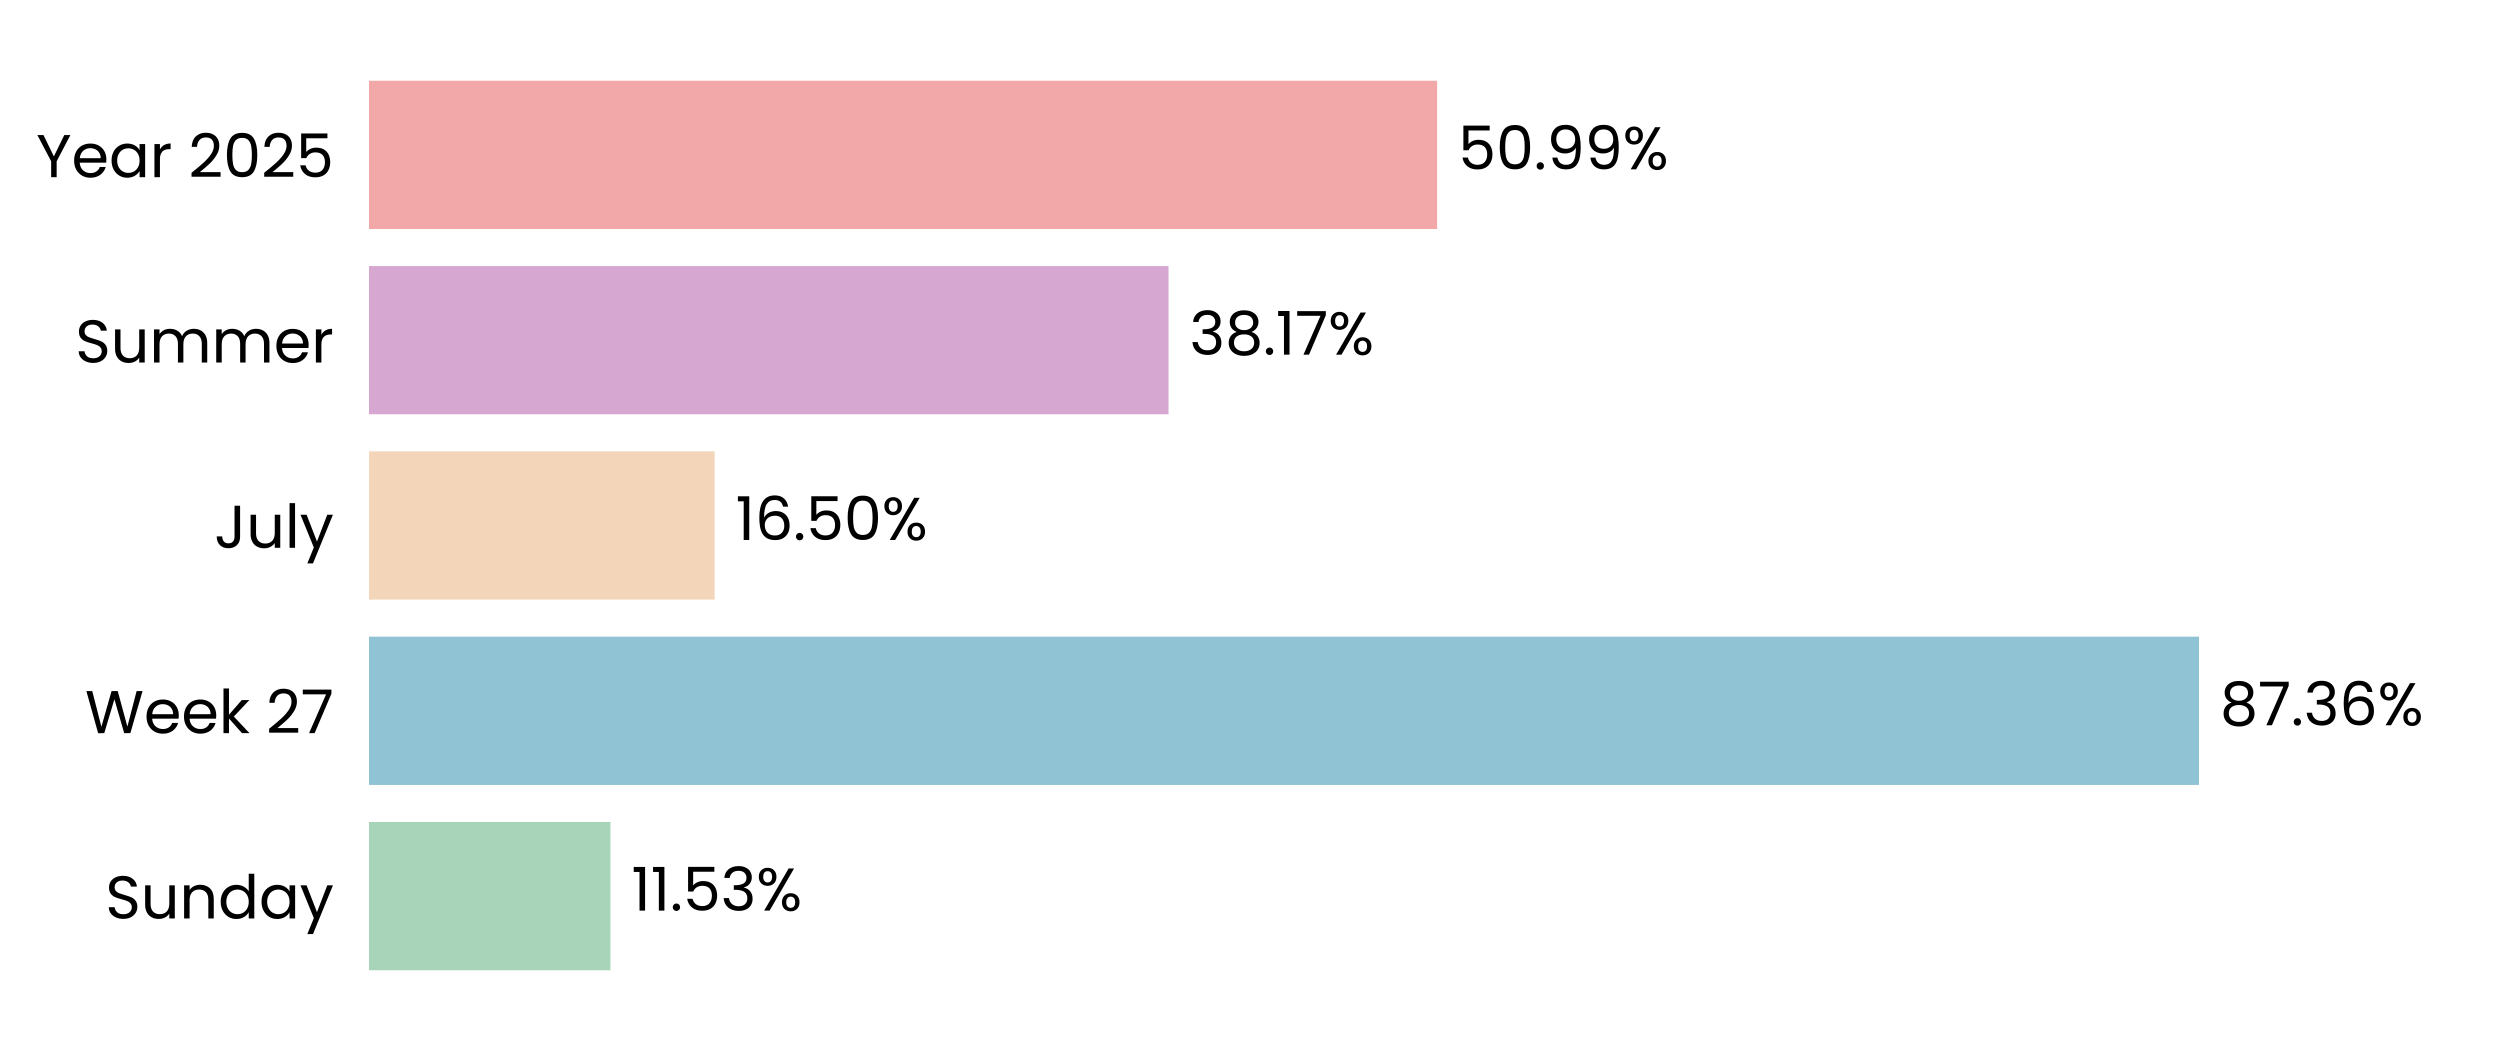
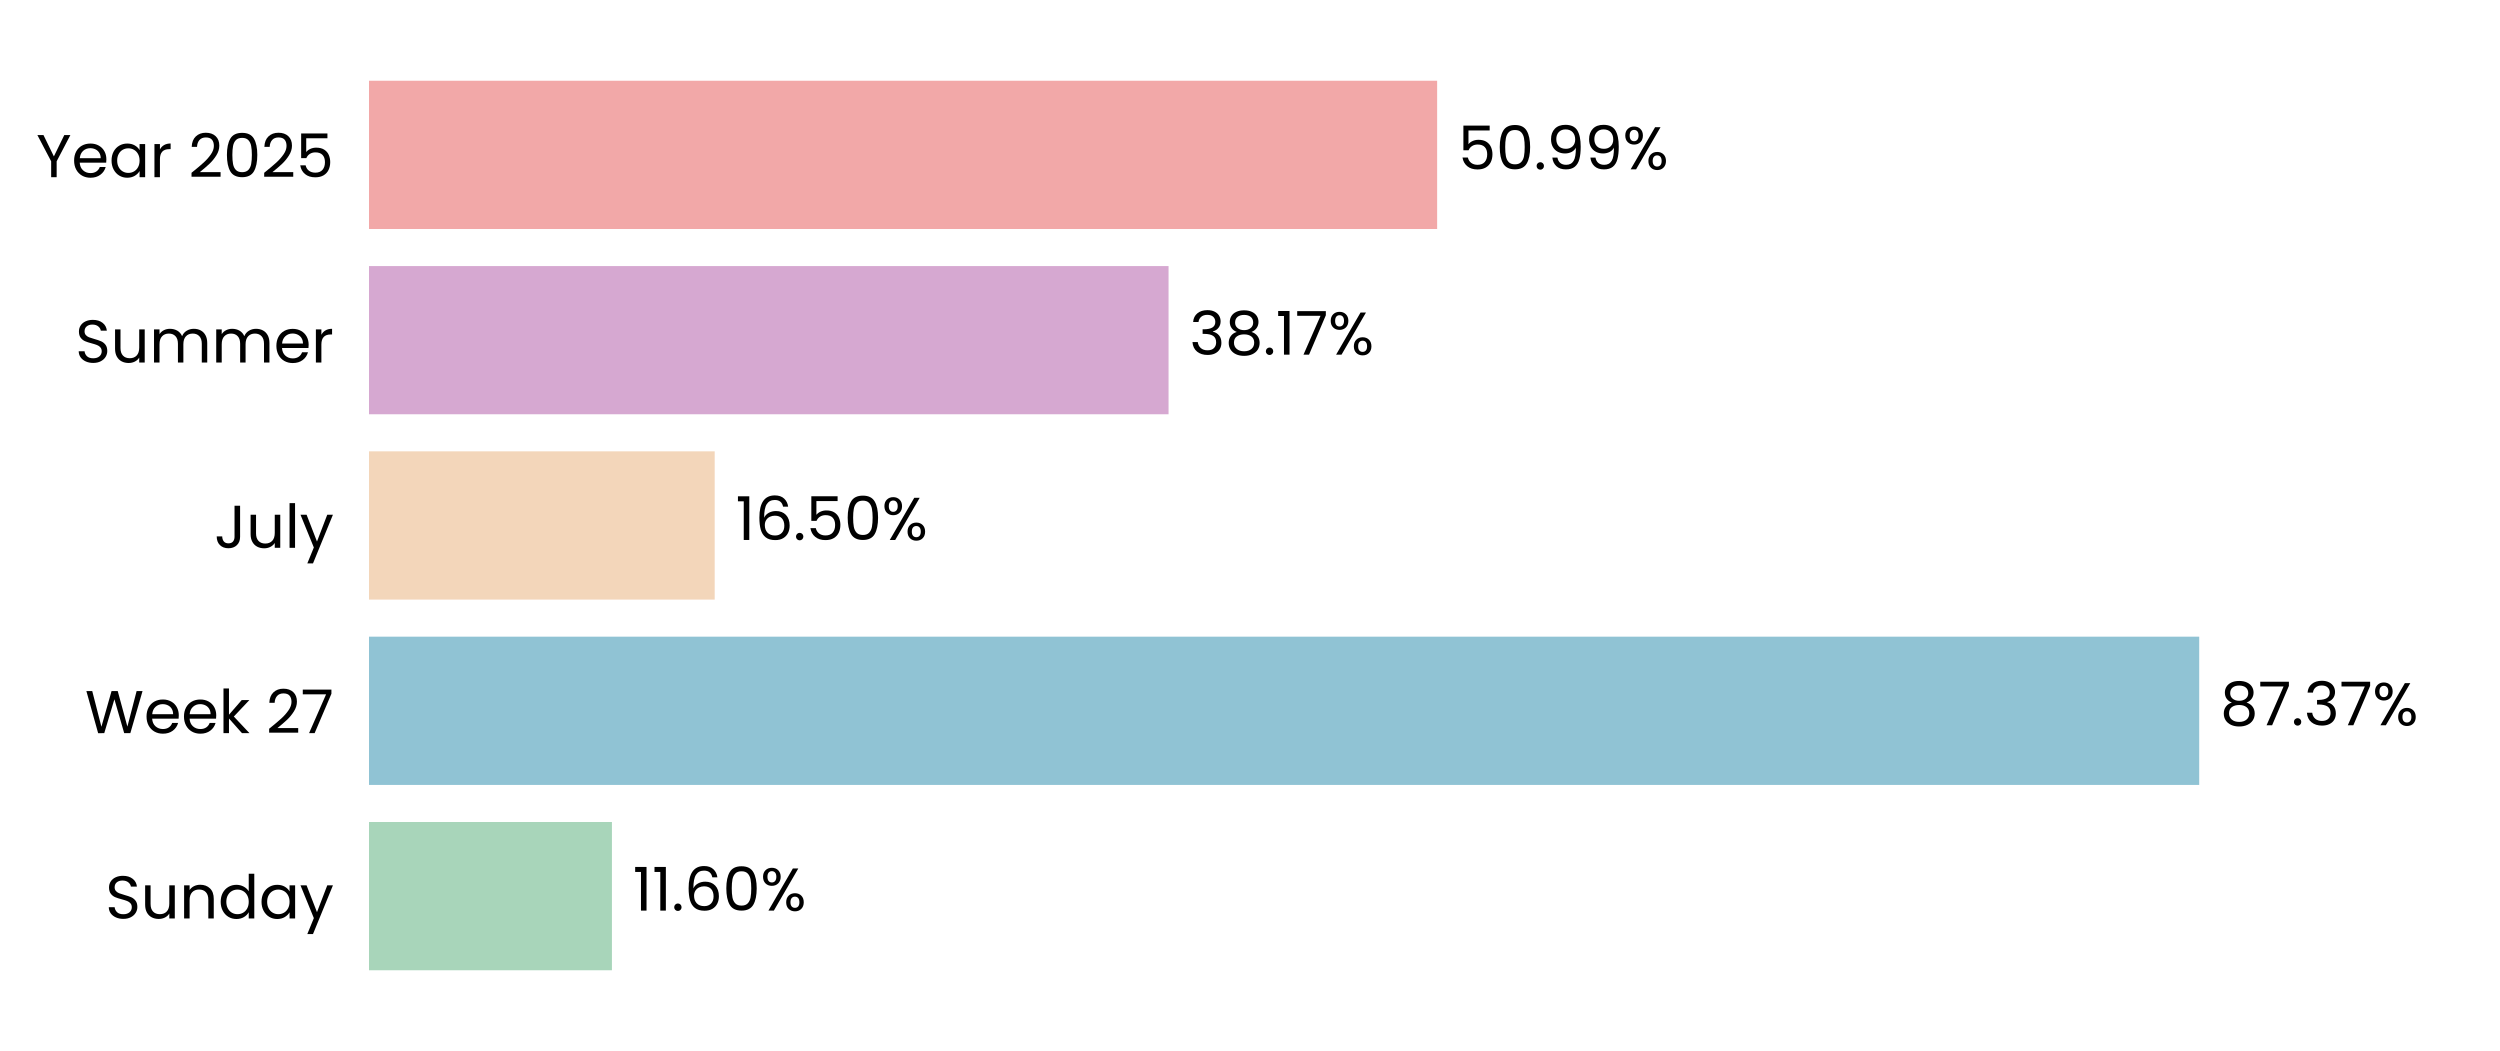
<svg xmlns="http://www.w3.org/2000/svg" xmlns:xlink="http://www.w3.org/1999/xlink" width="496.691pt" height="208.8pt" viewBox="0 0 496.691 208.8" version="1.1">
  <defs>
    <style type="text/css">*{stroke-linejoin: round; stroke-linecap: butt}</style>
  </defs>
  <g id="figure_1">
    <g id="patch_1">
      <path d="M 0 208.8  L 496.691 208.8  L 496.691 0  L 0 0  L 0 208.8  z " style="fill: none" />
    </g>
    <g id="axes_1">
      <g id="patch_2">
        <path d="M 73.311 201.6  L 489.491 201.6  L 489.491 7.2  L 73.311 7.2  L 73.311 201.6  z " style="fill: none" />
      </g>
      <g id="patch_3">
-         <path d="M 73.311 192.764  L 121.288 192.764  L 121.288 163.309  L 73.311 163.309  z " clip-path="url(#pc5fb45e6c8)" style="fill: #a8d5ba" />
+         <path d="M 73.311 192.764  L 121.577 192.764  L 121.577 163.309  L 73.311 163.309  z " clip-path="url(#pf0942ec43a)" style="fill: #a8d5ba" />
      </g>
      <g id="patch_4">
-         <path d="M 73.311 155.945  L 436.891 155.945  L 436.891 126.491  L 73.311 126.491  z " clip-path="url(#pc5fb45e6c8)" style="fill: #90c3d4" />
+         <path d="M 73.311 155.945  L 436.932 155.945  L 436.932 126.491  L 73.311 126.491  z " clip-path="url(#pf0942ec43a)" style="fill: #90c3d4" />
      </g>
      <g id="patch_5">
-         <path d="M 73.311 119.127  L 141.985 119.127  L 141.985 89.673  L 73.311 89.673  z " clip-path="url(#pc5fb45e6c8)" style="fill: #f3d6ba" />
+         <path d="M 73.311 119.127  L 141.994 119.127  L 141.994 89.673  L 73.311 89.673  z " clip-path="url(#pf0942ec43a)" style="fill: #f3d6ba" />
      </g>
      <g id="patch_6">
-         <path d="M 73.311 82.309  L 232.162 82.309  L 232.162 52.855  L 73.311 52.855  z " clip-path="url(#pc5fb45e6c8)" style="fill: #d6a8d1" />
+         <path d="M 73.311 82.309  L 232.165 82.309  L 232.165 52.855  L 73.311 52.855  z " clip-path="url(#pf0942ec43a)" style="fill: #d6a8d1" />
      </g>
      <g id="patch_7">
-         <path d="M 73.311 45.491  L 285.523 45.491  L 285.523 16.036  L 73.311 16.036  z " clip-path="url(#pc5fb45e6c8)" style="fill: #f2a8a8" />
+         <path d="M 73.311 45.491  L 285.524 45.491  L 285.524 16.036  L 73.311 16.036  z " clip-path="url(#pf0942ec43a)" style="fill: #f2a8a8" />
      </g>
      <g id="matplotlib.axis_1">
        <g id="ytick_1">
          <g id="text_1">
            <g transform="translate(20.92875 182.4764) scale(0.12 -0.12)">
              <defs>
                <path id="Poppins-Regular-53" d="M 1907 -45  Q 1466 -45 1117 112  Q 768 269 569 547  Q 371 826 365 1190  L 986 1190  Q 1018 877 1245 662  Q 1472 448 1907 448  Q 2323 448 2563 656  Q 2803 864 2803 1190  Q 2803 1446 2662 1606  Q 2522 1766 2310 1849  Q 2099 1933 1741 2029  Q 1299 2144 1033 2259  Q 768 2374 579 2620  Q 390 2867 390 3283  Q 390 3648 576 3929  Q 762 4211 1098 4364  Q 1434 4518 1869 4518  Q 2496 4518 2896 4204  Q 3296 3891 3347 3373  L 2707 3373  Q 2675 3629 2438 3824  Q 2202 4019 1811 4019  Q 1446 4019 1216 3830  Q 986 3642 986 3302  Q 986 3059 1123 2905  Q 1261 2752 1462 2672  Q 1664 2592 2029 2490  Q 2470 2368 2739 2249  Q 3008 2131 3200 1884  Q 3392 1638 3392 1216  Q 3392 890 3219 602  Q 3046 314 2707 134  Q 2368 -45 1907 -45  z " transform="scale(0.015625)" />
                <path id="Poppins-Regular-75" d="M 3603 3507  L 3603 0  L 3021 0  L 3021 518  Q 2854 250 2556 99  Q 2259 -51 1901 -51  Q 1491 -51 1164 118  Q 838 288 649 627  Q 461 966 461 1453  L 461 3507  L 1037 3507  L 1037 1530  Q 1037 1011 1299 732  Q 1562 454 2016 454  Q 2483 454 2752 742  Q 3021 1030 3021 1581  L 3021 3507  L 3603 3507  z " transform="scale(0.015625)" />
                <path id="Poppins-Regular-6e" d="M 2202 3571  Q 2842 3571 3238 3184  Q 3635 2797 3635 2067  L 3635 0  L 3059 0  L 3059 1984  Q 3059 2509 2796 2787  Q 2534 3066 2080 3066  Q 1619 3066 1347 2778  Q 1075 2490 1075 1939  L 1075 0  L 493 0  L 493 3507  L 1075 3507  L 1075 3008  Q 1248 3277 1545 3424  Q 1843 3571 2202 3571  z " transform="scale(0.015625)" />
                <path id="Poppins-Regular-64" d="M 275 1766  Q 275 2304 492 2710  Q 710 3117 1091 3341  Q 1472 3565 1946 3565  Q 2355 3565 2707 3376  Q 3059 3187 3245 2880  L 3245 4736  L 3834 4736  L 3834 0  L 3245 0  L 3245 659  Q 3072 346 2733 144  Q 2394 -58 1939 -58  Q 1472 -58 1091 172  Q 710 403 492 819  Q 275 1235 275 1766  z M 3245 1760  Q 3245 2157 3085 2451  Q 2925 2746 2653 2902  Q 2381 3059 2054 3059  Q 1728 3059 1459 2905  Q 1190 2752 1030 2457  Q 870 2163 870 1766  Q 870 1363 1030 1065  Q 1190 768 1459 611  Q 1728 454 2054 454  Q 2381 454 2653 611  Q 2925 768 3085 1065  Q 3245 1363 3245 1760  z " transform="scale(0.015625)" />
                <path id="Poppins-Regular-61" d="M 275 1766  Q 275 2304 492 2710  Q 710 3117 1091 3341  Q 1472 3565 1939 3565  Q 2400 3565 2739 3366  Q 3078 3168 3245 2867  L 3245 3507  L 3834 3507  L 3834 0  L 3245 0  L 3245 653  Q 3072 346 2729 144  Q 2387 -58 1933 -58  Q 1466 -58 1088 172  Q 710 403 492 819  Q 275 1235 275 1766  z M 3245 1760  Q 3245 2157 3085 2451  Q 2925 2746 2653 2902  Q 2381 3059 2054 3059  Q 1728 3059 1459 2905  Q 1190 2752 1030 2457  Q 870 2163 870 1766  Q 870 1363 1030 1065  Q 1190 768 1459 611  Q 1728 454 2054 454  Q 2381 454 2653 611  Q 2925 768 3085 1065  Q 3245 1363 3245 1760  z " transform="scale(0.015625)" />
                <path id="Poppins-Regular-79" d="M 3514 3507  L 1402 -1651  L 800 -1651  L 1491 38  L 77 3507  L 723 3507  L 1824 666  L 2912 3507  L 3514 3507  z " transform="scale(0.015625)" />
              </defs>
              <use xlink:href="#Poppins-Regular-53" />
              <use xlink:href="#Poppins-Regular-75" transform="translate(58.7 0)" />
              <use xlink:href="#Poppins-Regular-6e" transform="translate(122.7 0)" />
              <use xlink:href="#Poppins-Regular-64" transform="translate(186.7 0)" />
              <use xlink:href="#Poppins-Regular-61" transform="translate(254.3 0)" />
              <use xlink:href="#Poppins-Regular-79" transform="translate(321.8999 0)" />
            </g>
          </g>
        </g>
        <g id="ytick_2">
          <g id="text_2">
            <g transform="translate(16.88437 145.6582) scale(0.12 -0.12)">
              <defs>
                <path id="Poppins-Regular-57" d="M 6099 4461  L 4806 0  L 4154 0  L 3117 3590  L 2042 0  L 1395 -6  L 147 4461  L 768 4461  L 1741 678  L 2816 4461  L 3469 4461  L 4493 691  L 5472 4461  L 6099 4461  z " transform="scale(0.015625)" />
                <path id="Poppins-Regular-65" d="M 3693 1888  Q 3693 1722 3674 1536  L 870 1536  Q 902 1018 1225 726  Q 1549 435 2010 435  Q 2387 435 2640 611  Q 2893 787 2995 1082  L 3622 1082  Q 3482 576 3059 259  Q 2637 -58 2010 -58  Q 1510 -58 1116 166  Q 723 390 499 803  Q 275 1216 275 1760  Q 275 2304 492 2713  Q 710 3123 1104 3344  Q 1498 3565 2010 3565  Q 2509 3565 2893 3347  Q 3277 3130 3485 2749  Q 3693 2368 3693 1888  z M 3091 2010  Q 3091 2342 2944 2582  Q 2797 2822 2544 2947  Q 2291 3072 1984 3072  Q 1542 3072 1232 2790  Q 922 2509 877 2010  L 3091 2010  z " transform="scale(0.015625)" />
                <path id="Poppins-Regular-6b" d="M 2451 0  L 1075 1549  L 1075 0  L 493 0  L 493 4736  L 1075 4736  L 1075 1952  L 2426 3507  L 3238 3507  L 1587 1760  L 3245 0  L 2451 0  z " transform="scale(0.015625)" />
                <path id="Poppins-Regular-20" transform="scale(0.015625)" />
                <path id="Poppins-Regular-32" d="M 326 467  Q 1139 1120 1600 1539  Q 2061 1958 2377 2416  Q 2694 2874 2694 3315  Q 2694 3731 2492 3971  Q 2291 4211 1843 4211  Q 1408 4211 1168 3939  Q 928 3667 909 3213  L 346 3213  Q 371 3930 780 4320  Q 1190 4710 1837 4710  Q 2496 4710 2883 4345  Q 3270 3981 3270 3341  Q 3270 2810 2953 2307  Q 2637 1805 2233 1424  Q 1830 1043 1203 538  L 3405 538  L 3405 51  L 326 51  L 326 467  z " transform="scale(0.015625)" />
                <path id="Poppins-Regular-37" d="M 3245 4173  L 1466 0  L 877 0  L 2682 4115  L 211 4115  L 211 4614  L 3245 4614  L 3245 4173  z " transform="scale(0.015625)" />
              </defs>
              <use xlink:href="#Poppins-Regular-57" />
              <use xlink:href="#Poppins-Regular-65" transform="translate(97.59999 0)" />
              <use xlink:href="#Poppins-Regular-65" transform="translate(159.6 0)" />
              <use xlink:href="#Poppins-Regular-6b" transform="translate(221.6 0)" />
              <use xlink:href="#Poppins-Regular-20" transform="translate(273.0999 0)" />
              <use xlink:href="#Poppins-Regular-32" transform="translate(299.7999 0)" />
              <use xlink:href="#Poppins-Regular-37" transform="translate(357.2999 0)" />
            </g>
          </g>
        </g>
        <g id="ytick_3">
          <g id="text_3">
            <g transform="translate(42.56437 108.84) scale(0.12 -0.12)">
              <defs>
                <path id="Poppins-Regular-4a" d="M 2739 4461  L 2739 1165  Q 2739 614 2400 284  Q 2061 -45 1504 -45  Q 941 -45 601 291  Q 262 627 262 1210  L 845 1210  Q 851 883 1014 678  Q 1178 474 1504 474  Q 1830 474 1990 669  Q 2150 864 2150 1165  L 2150 4461  L 2739 4461  z " transform="scale(0.015625)" />
                <path id="Poppins-Regular-6c" d="M 1075 4736  L 1075 0  L 493 0  L 493 4736  L 1075 4736  z " transform="scale(0.015625)" />
              </defs>
              <use xlink:href="#Poppins-Regular-4a" />
              <use xlink:href="#Poppins-Regular-75" transform="translate(52.99999 0)" />
              <use xlink:href="#Poppins-Regular-6c" transform="translate(117 0)" />
              <use xlink:href="#Poppins-Regular-79" transform="translate(141.6 0)" />
            </g>
          </g>
        </g>
        <g id="ytick_4">
          <g id="text_4">
            <g transform="translate(14.95125 72.02182) scale(0.12 -0.12)">
              <defs>
                <path id="Poppins-Regular-6d" d="M 4710 3571  Q 5120 3571 5440 3401  Q 5760 3232 5945 2893  Q 6131 2554 6131 2067  L 6131 0  L 5555 0  L 5555 1984  Q 5555 2509 5296 2787  Q 5037 3066 4595 3066  Q 4141 3066 3872 2774  Q 3603 2483 3603 1933  L 3603 0  L 3027 0  L 3027 1984  Q 3027 2509 2768 2787  Q 2509 3066 2067 3066  Q 1613 3066 1344 2774  Q 1075 2483 1075 1933  L 1075 0  L 493 0  L 493 3507  L 1075 3507  L 1075 3002  Q 1248 3277 1539 3424  Q 1830 3571 2182 3571  Q 2624 3571 2963 3372  Q 3302 3174 3469 2790  Q 3616 3162 3955 3366  Q 4294 3571 4710 3571  z " transform="scale(0.015625)" />
                <path id="Poppins-Regular-72" d="M 1075 2938  Q 1229 3238 1513 3404  Q 1798 3571 2208 3571  L 2208 2970  L 2054 2970  Q 1075 2970 1075 1907  L 1075 0  L 493 0  L 493 3507  L 1075 3507  L 1075 2938  z " transform="scale(0.015625)" />
              </defs>
              <use xlink:href="#Poppins-Regular-53" />
              <use xlink:href="#Poppins-Regular-75" transform="translate(58.7 0)" />
              <use xlink:href="#Poppins-Regular-6d" transform="translate(122.7 0)" />
              <use xlink:href="#Poppins-Regular-6d" transform="translate(225.7 0)" />
              <use xlink:href="#Poppins-Regular-65" transform="translate(328.7 0)" />
              <use xlink:href="#Poppins-Regular-72" transform="translate(390.6999 0)" />
            </g>
          </g>
        </g>
        <g id="ytick_5">
          <g id="text_5">
            <g transform="translate(7.2 35.20364) scale(0.12 -0.12)">
              <defs>
                <path id="Poppins-Regular-59" d="M 3616 4461  L 2163 1683  L 2163 0  L 1581 0  L 1581 1683  L 122 4461  L 768 4461  L 1869 2202  L 2970 4461  L 3616 4461  z " transform="scale(0.015625)" />
                <path id="Poppins-Regular-30" d="M 397 2362  Q 397 3462 755 4080  Q 1114 4698 2010 4698  Q 2899 4698 3257 4080  Q 3616 3462 3616 2362  Q 3616 1242 3257 621  Q 2899 0 2010 0  Q 1114 0 755 621  Q 397 1242 397 2362  z M 3040 2362  Q 3040 2918 2966 3305  Q 2893 3693 2665 3929  Q 2438 4166 2010 4166  Q 1574 4166 1347 3929  Q 1120 3693 1046 3305  Q 973 2918 973 2362  Q 973 1786 1046 1395  Q 1120 1005 1347 768  Q 1574 531 2010 531  Q 2438 531 2665 768  Q 2893 1005 2966 1395  Q 3040 1786 3040 2362  z " transform="scale(0.015625)" />
                <path id="Poppins-Regular-35" d="M 3347 4122  L 1101 4122  L 1101 2662  Q 1248 2867 1536 2998  Q 1824 3130 2157 3130  Q 2688 3130 3021 2909  Q 3354 2688 3498 2339  Q 3642 1990 3642 1600  Q 3642 1139 3469 774  Q 3296 410 2941 198  Q 2586 -13 2061 -13  Q 1389 -13 973 332  Q 557 678 467 1254  L 1037 1254  Q 1120 890 1389 685  Q 1658 480 2067 480  Q 2573 480 2829 784  Q 3085 1088 3085 1587  Q 3085 2086 2829 2358  Q 2573 2630 2074 2630  Q 1734 2630 1481 2467  Q 1229 2304 1114 2022  L 563 2022  L 563 4634  L 3347 4634  L 3347 4122  z " transform="scale(0.015625)" />
              </defs>
              <use xlink:href="#Poppins-Regular-59" />
              <use xlink:href="#Poppins-Regular-65" transform="translate(58.39999 0)" />
              <use xlink:href="#Poppins-Regular-61" transform="translate(120.4 0)" />
              <use xlink:href="#Poppins-Regular-72" transform="translate(188 0)" />
              <use xlink:href="#Poppins-Regular-20" transform="translate(225.3 0)" />
              <use xlink:href="#Poppins-Regular-32" transform="translate(252 0)" />
              <use xlink:href="#Poppins-Regular-30" transform="translate(309.4999 0)" />
              <use xlink:href="#Poppins-Regular-32" transform="translate(372.2999 0)" />
              <use xlink:href="#Poppins-Regular-35" transform="translate(429.7999 0)" />
            </g>
          </g>
        </g>
      </g>
      <g id="text_6">
-         <g transform="translate(125.4494 180.9164) scale(0.12 -0.12)">
+         <g transform="translate(125.7384 180.9164) scale(0.12 -0.12)">
          <defs>
            <path id="Poppins-Regular-31" d="M 243 4096  L 243 4627  L 1446 4627  L 1446 0  L 858 0  L 858 4096  L 243 4096  z " transform="scale(0.015625)" />
            <path id="Poppins-Regular-2e" d="M 678 -38  Q 512 -38 397 77  Q 282 192 282 358  Q 282 525 397 640  Q 512 755 678 755  Q 838 755 950 640  Q 1062 525 1062 358  Q 1062 192 950 77  Q 838 -38 678 -38  z " transform="scale(0.015625)" />
-             <path id="Poppins-Regular-33" d="M 384 3462  Q 429 4051 838 4384  Q 1248 4717 1901 4717  Q 2336 4717 2653 4560  Q 2970 4403 3133 4134  Q 3296 3866 3296 3526  Q 3296 3130 3069 2842  Q 2842 2554 2477 2470  L 2477 2438  Q 2893 2336 3136 2035  Q 3379 1734 3379 1248  Q 3379 883 3212 592  Q 3046 301 2713 134  Q 2381 -32 1914 -32  Q 1235 -32 800 323  Q 365 678 314 1331  L 877 1331  Q 922 947 1190 704  Q 1459 461 1907 461  Q 2355 461 2588 694  Q 2822 928 2822 1299  Q 2822 1779 2502 1990  Q 2182 2202 1536 2202  L 1389 2202  L 1389 2688  L 1542 2688  Q 2131 2694 2432 2883  Q 2733 3072 2733 3469  Q 2733 3808 2512 4013  Q 2291 4218 1882 4218  Q 1485 4218 1241 4013  Q 998 3808 954 3462  L 384 3462  z " transform="scale(0.015625)" />
+             <path id="Poppins-Regular-36" d="M 2976 3526  Q 2835 4237 2099 4237  Q 1530 4237 1248 3798  Q 966 3360 973 2355  Q 1120 2688 1462 2877  Q 1805 3066 2227 3066  Q 2886 3066 3280 2656  Q 3674 2246 3674 1523  Q 3674 1088 3504 742  Q 3334 397 2992 192  Q 2650 -13 2163 -13  Q 1504 -13 1133 281  Q 762 576 614 1094  Q 467 1613 467 2374  Q 467 4723 2106 4723  Q 2733 4723 3091 4384  Q 3450 4045 3514 3526  L 2976 3526  z M 2106 2573  Q 1830 2573 1587 2461  Q 1344 2349 1193 2121  Q 1043 1894 1043 1568  Q 1043 1082 1324 778  Q 1606 474 2131 474  Q 2579 474 2844 752  Q 3110 1030 3110 1504  Q 3110 2003 2854 2288  Q 2598 2573 2106 2573  z " transform="scale(0.015625)" />
            <path id="Poppins-Regular-25" d="M 269 3584  Q 269 4019 531 4278  Q 794 4538 1203 4538  Q 1613 4538 1875 4278  Q 2138 4019 2138 3584  Q 2138 3142 1875 2883  Q 1613 2624 1203 2624  Q 794 2624 531 2883  Q 269 3142 269 3584  z M 4006 4467  L 1414 0  L 838 0  L 3430 4467  L 4006 4467  z M 1203 4179  Q 986 4179 861 4028  Q 736 3878 736 3584  Q 736 3290 861 3136  Q 986 2982 1203 2982  Q 1421 2982 1549 3139  Q 1677 3296 1677 3584  Q 1677 3878 1549 4028  Q 1421 4179 1203 4179  z M 2720 883  Q 2720 1325 2982 1584  Q 3245 1843 3654 1843  Q 4064 1843 4323 1584  Q 4582 1325 4582 883  Q 4582 448 4323 185  Q 4064 -77 3654 -77  Q 3245 -77 2982 182  Q 2720 442 2720 883  z M 3648 1478  Q 3430 1478 3302 1328  Q 3174 1178 3174 883  Q 3174 595 3302 444  Q 3430 294 3648 294  Q 3866 294 3994 444  Q 4122 595 4122 883  Q 4122 1178 3994 1328  Q 3866 1478 3648 1478  z " transform="scale(0.015625)" />
          </defs>
          <use xlink:href="#Poppins-Regular-31" />
          <use xlink:href="#Poppins-Regular-31" transform="translate(31.99998 0)" />
          <use xlink:href="#Poppins-Regular-2e" transform="translate(63.99997 0)" />
-           <use xlink:href="#Poppins-Regular-35" transform="translate(84.99995 0)" />
-           <use xlink:href="#Poppins-Regular-33" transform="translate(147.7999 0)" />
-           <use xlink:href="#Poppins-Regular-25" transform="translate(206.6999 0)" />
+           <use xlink:href="#Poppins-Regular-36" transform="translate(84.99995 0)" />
+           <use xlink:href="#Poppins-Regular-30" transform="translate(148.4999 0)" />
+           <use xlink:href="#Poppins-Regular-25" transform="translate(211.2999 0)" />
        </g>
      </g>
      <g id="text_7">
-         <g transform="translate(441.0525 144.0982) scale(0.12 -0.12)">
+         <g transform="translate(441.0938 144.0982) scale(0.12 -0.12)">
          <defs>
            <path id="Poppins-Regular-38" d="M 1242 2406  Q 883 2547 691 2816  Q 499 3085 499 3469  Q 499 3814 672 4092  Q 845 4371 1187 4534  Q 1530 4698 2016 4698  Q 2502 4698 2844 4534  Q 3187 4371 3363 4092  Q 3539 3814 3539 3469  Q 3539 3098 3340 2819  Q 3142 2541 2797 2406  Q 3194 2285 3427 1981  Q 3661 1677 3661 1248  Q 3661 832 3456 521  Q 3251 211 2876 41  Q 2502 -128 2016 -128  Q 1530 -128 1162 41  Q 794 211 589 521  Q 384 832 384 1248  Q 384 1677 614 1984  Q 845 2291 1242 2406  z M 2976 3398  Q 2976 3789 2720 4000  Q 2464 4211 2016 4211  Q 1574 4211 1318 4000  Q 1062 3789 1062 3392  Q 1062 3034 1328 2816  Q 1594 2598 2016 2598  Q 2445 2598 2710 2819  Q 2976 3040 2976 3398  z M 2016 2150  Q 1542 2150 1241 1929  Q 941 1709 941 1267  Q 941 858 1232 608  Q 1523 358 2016 358  Q 2509 358 2797 608  Q 3085 858 3085 1267  Q 3085 1696 2790 1923  Q 2496 2150 2016 2150  z " transform="scale(0.015625)" />
-             <path id="Poppins-Regular-36" d="M 2976 3526  Q 2835 4237 2099 4237  Q 1530 4237 1248 3798  Q 966 3360 973 2355  Q 1120 2688 1462 2877  Q 1805 3066 2227 3066  Q 2886 3066 3280 2656  Q 3674 2246 3674 1523  Q 3674 1088 3504 742  Q 3334 397 2992 192  Q 2650 -13 2163 -13  Q 1504 -13 1133 281  Q 762 576 614 1094  Q 467 1613 467 2374  Q 467 4723 2106 4723  Q 2733 4723 3091 4384  Q 3450 4045 3514 3526  L 2976 3526  z M 2106 2573  Q 1830 2573 1587 2461  Q 1344 2349 1193 2121  Q 1043 1894 1043 1568  Q 1043 1082 1324 778  Q 1606 474 2131 474  Q 2579 474 2844 752  Q 3110 1030 3110 1504  Q 3110 2003 2854 2288  Q 2598 2573 2106 2573  z " transform="scale(0.015625)" />
+             <path id="Poppins-Regular-33" d="M 384 3462  Q 429 4051 838 4384  Q 1248 4717 1901 4717  Q 2336 4717 2653 4560  Q 2970 4403 3133 4134  Q 3296 3866 3296 3526  Q 3296 3130 3069 2842  Q 2842 2554 2477 2470  L 2477 2438  Q 2893 2336 3136 2035  Q 3379 1734 3379 1248  Q 3379 883 3212 592  Q 3046 301 2713 134  Q 2381 -32 1914 -32  Q 1235 -32 800 323  Q 365 678 314 1331  L 877 1331  Q 922 947 1190 704  Q 1459 461 1907 461  Q 2355 461 2588 694  Q 2822 928 2822 1299  Q 2822 1779 2502 1990  Q 2182 2202 1536 2202  L 1389 2202  L 1389 2688  L 1542 2688  Q 2131 2694 2432 2883  Q 2733 3072 2733 3469  Q 2733 3808 2512 4013  Q 2291 4218 1882 4218  Q 1485 4218 1241 4013  Q 998 3808 954 3462  L 384 3462  z " transform="scale(0.015625)" />
          </defs>
          <use xlink:href="#Poppins-Regular-38" />
          <use xlink:href="#Poppins-Regular-37" transform="translate(63.09999 0)" />
          <use xlink:href="#Poppins-Regular-2e" transform="translate(117.7 0)" />
          <use xlink:href="#Poppins-Regular-33" transform="translate(138.7 0)" />
-           <use xlink:href="#Poppins-Regular-36" transform="translate(197.6 0)" />
-           <use xlink:href="#Poppins-Regular-25" transform="translate(261.0999 0)" />
+           <use xlink:href="#Poppins-Regular-37" transform="translate(197.6 0)" />
+           <use xlink:href="#Poppins-Regular-25" transform="translate(252.2 0)" />
        </g>
      </g>
      <g id="text_8">
-         <g transform="translate(146.1465 107.28) scale(0.12 -0.12)">
+         <g transform="translate(146.1558 107.28) scale(0.12 -0.12)">
          <use xlink:href="#Poppins-Regular-31" />
          <use xlink:href="#Poppins-Regular-36" transform="translate(31.99998 0)" />
          <use xlink:href="#Poppins-Regular-2e" transform="translate(95.49997 0)" />
          <use xlink:href="#Poppins-Regular-35" transform="translate(116.5 0)" />
          <use xlink:href="#Poppins-Regular-30" transform="translate(179.2999 0)" />
          <use xlink:href="#Poppins-Regular-25" transform="translate(242.0999 0)" />
        </g>
      </g>
      <g id="text_9">
-         <g transform="translate(236.3239 70.46182) scale(0.12 -0.12)">
+         <g transform="translate(236.327 70.46182) scale(0.12 -0.12)">
          <use xlink:href="#Poppins-Regular-33" />
          <use xlink:href="#Poppins-Regular-38" transform="translate(58.89999 0)" />
          <use xlink:href="#Poppins-Regular-2e" transform="translate(122 0)" />
          <use xlink:href="#Poppins-Regular-31" transform="translate(143 0)" />
          <use xlink:href="#Poppins-Regular-37" transform="translate(175 0)" />
          <use xlink:href="#Poppins-Regular-25" transform="translate(229.5999 0)" />
        </g>
      </g>
      <g id="text_10">
-         <g transform="translate(289.6853 33.64364) scale(0.12 -0.12)">
+         <g transform="translate(289.6861 33.64364) scale(0.12 -0.12)">
          <defs>
            <path id="Poppins-Regular-39" d="M 1146 1242  Q 1210 877 1443 678  Q 1677 480 2074 480  Q 2605 480 2857 896  Q 3110 1312 3098 2298  Q 2963 2010 2649 1846  Q 2336 1683 1952 1683  Q 1523 1683 1187 1859  Q 851 2035 659 2374  Q 467 2714 467 3194  Q 467 3878 864 4297  Q 1261 4717 1990 4717  Q 2886 4717 3248 4134  Q 3610 3552 3610 2400  Q 3610 1594 3466 1069  Q 3322 544 2979 269  Q 2637 -6 2042 -6  Q 1389 -6 1024 346  Q 659 698 608 1242  L 1146 1242  z M 2048 2176  Q 2477 2176 2752 2441  Q 3027 2707 3027 3162  Q 3027 3642 2758 3936  Q 2490 4230 2003 4230  Q 1555 4230 1289 3948  Q 1024 3667 1024 3206  Q 1024 2739 1286 2457  Q 1549 2176 2048 2176  z " transform="scale(0.015625)" />
          </defs>
          <use xlink:href="#Poppins-Regular-35" />
          <use xlink:href="#Poppins-Regular-30" transform="translate(62.79999 0)" />
          <use xlink:href="#Poppins-Regular-2e" transform="translate(125.6 0)" />
          <use xlink:href="#Poppins-Regular-39" transform="translate(146.6 0)" />
          <use xlink:href="#Poppins-Regular-39" transform="translate(209.5999 0)" />
          <use xlink:href="#Poppins-Regular-25" transform="translate(272.5999 0)" />
        </g>
      </g>
    </g>
  </g>
  <defs>
-     <clipPath id="pc5fb45e6c8">
+     <clipPath id="pf0942ec43a">
      <rect x="73.311" y="7.2" width="416.18" height="194.4" />
    </clipPath>
  </defs>
</svg>
